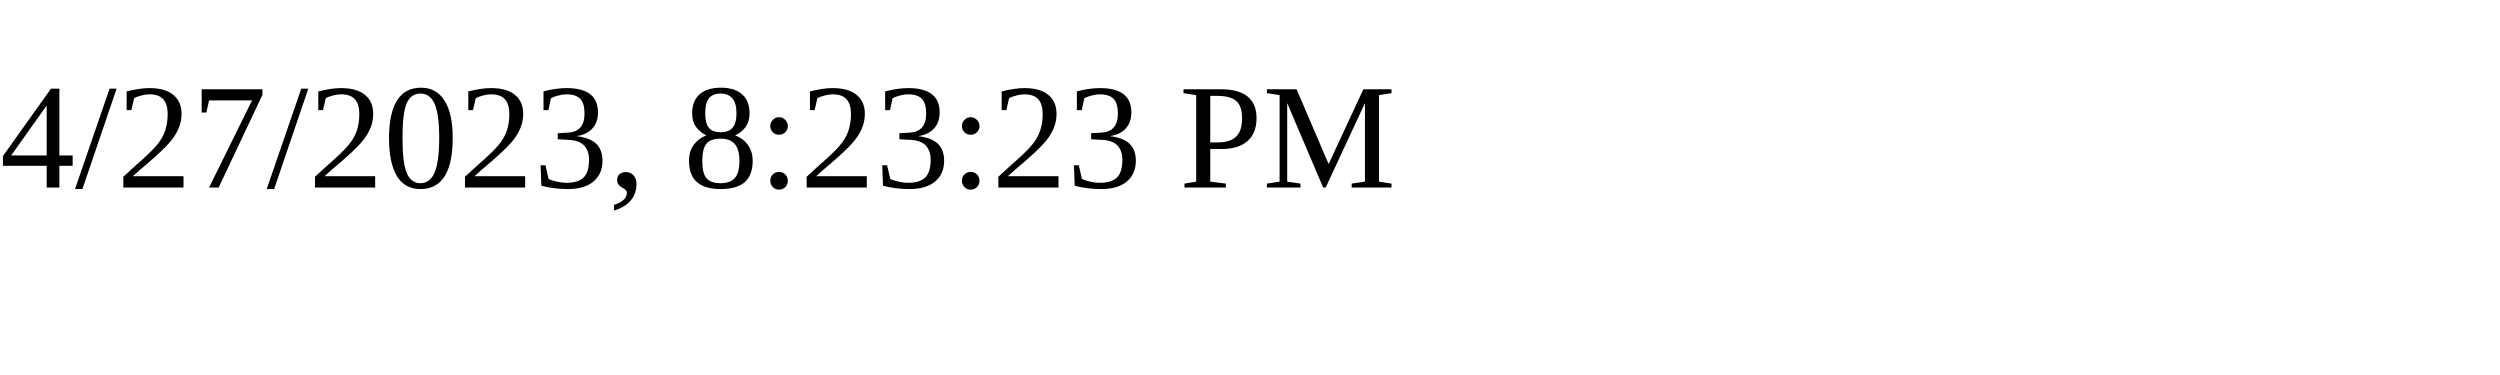
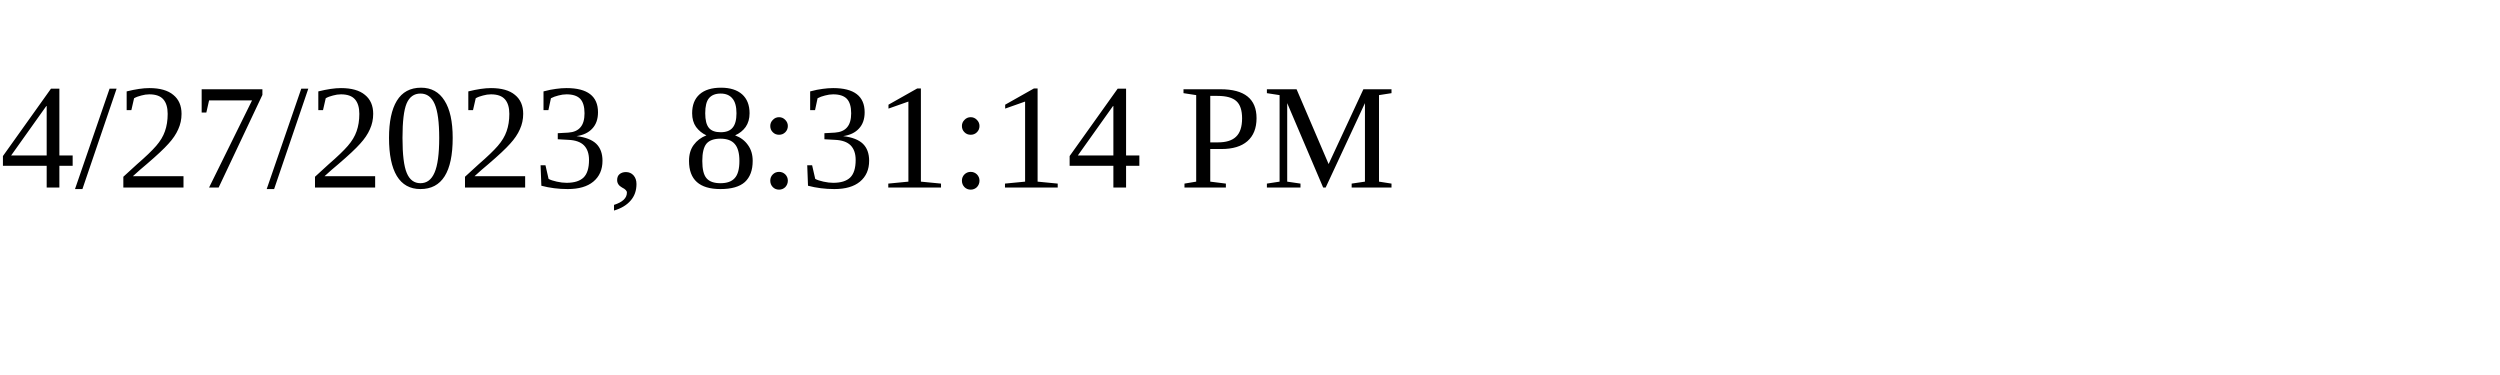
<svg xmlns="http://www.w3.org/2000/svg" height="30" width="200">
-   <text x="0" y="15">4/27/2023, 8:23:23 PM</text>
+   <text x="0" y="15">4/27/2023, 8:31:14 PM</text>
</svg>
